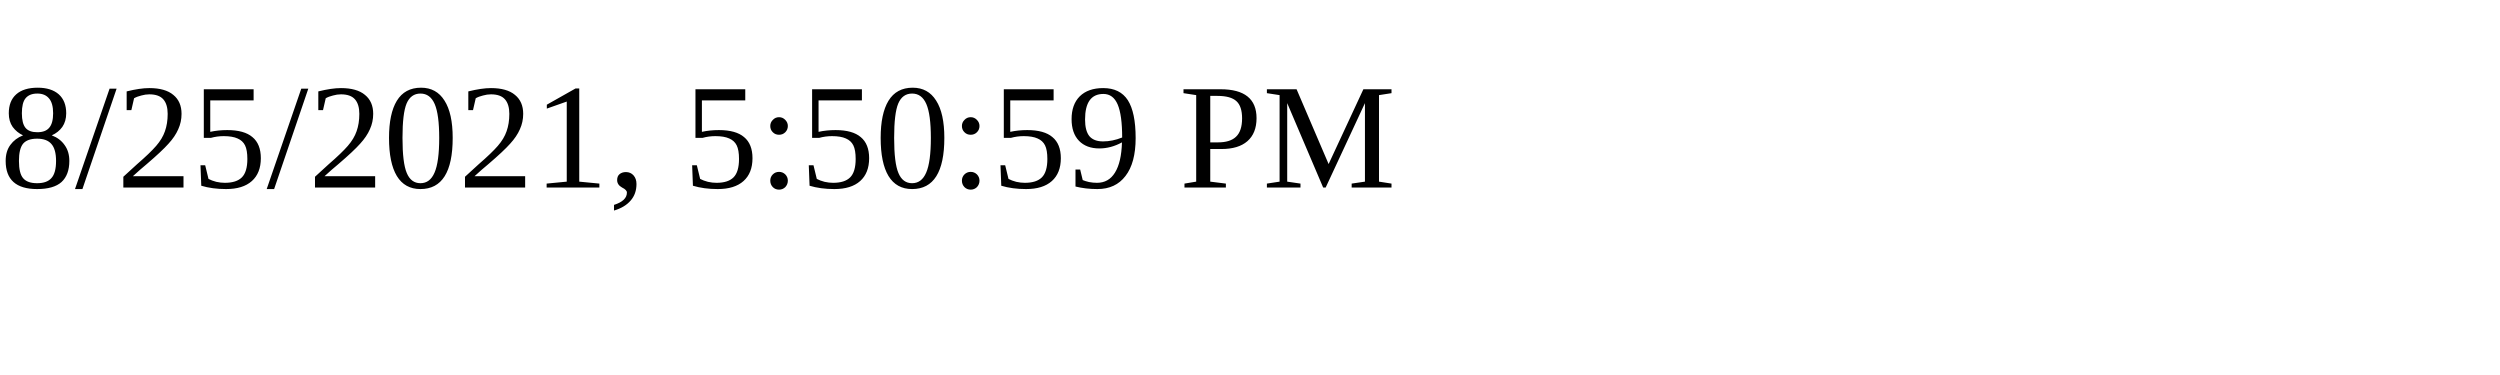
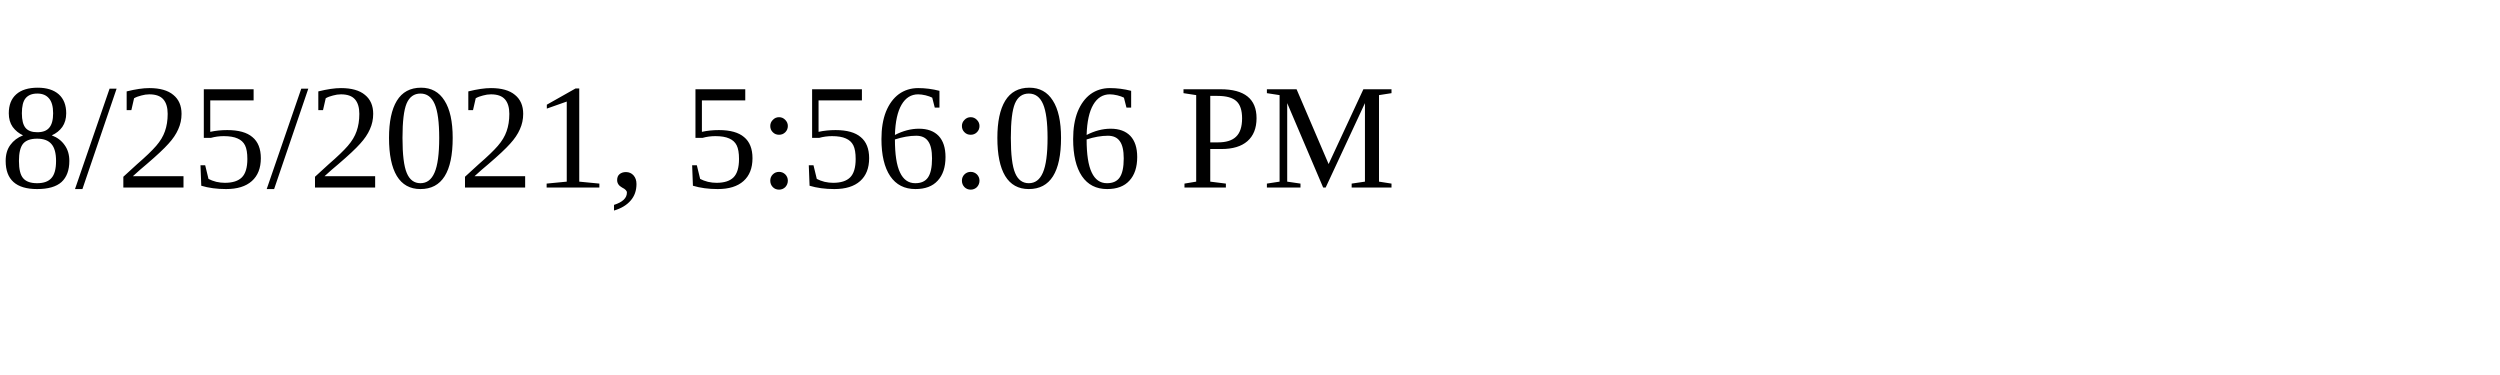
<svg xmlns="http://www.w3.org/2000/svg" height="30" width="200">
-   <text x="0" y="15">8/25/2021, 5:50:59 PM</text>
+   <text x="0" y="15">8/25/2021, 5:56:06 PM</text>
</svg>
